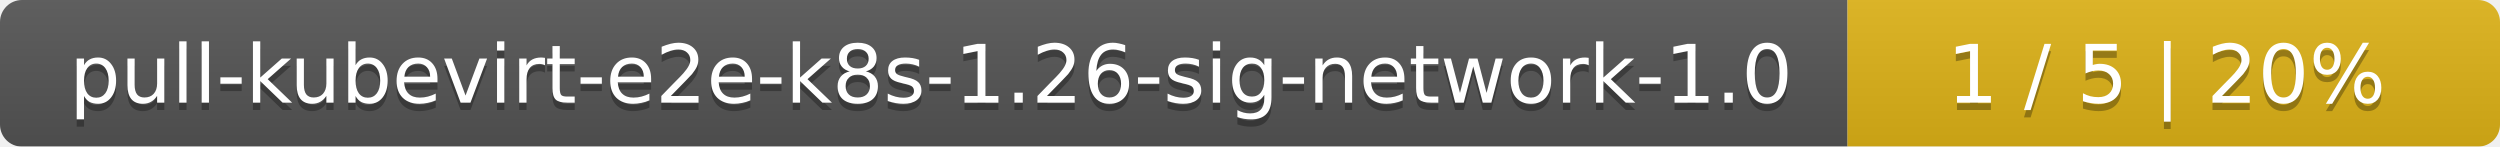
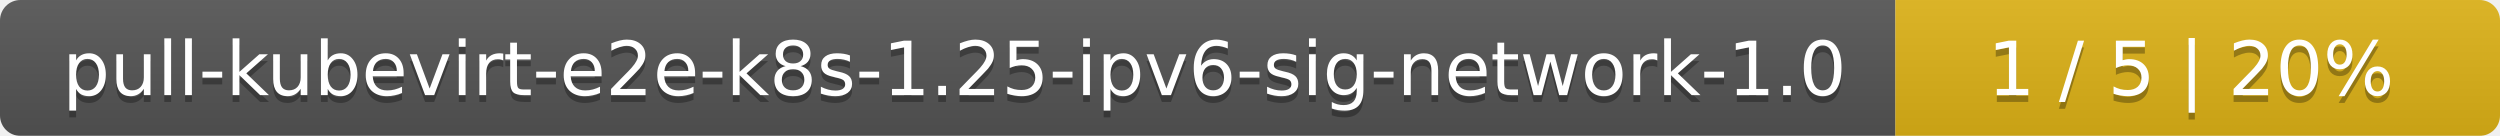
- <svg xmlns="http://www.w3.org/2000/svg" width="341" height="20">
+ <svg xmlns="http://www.w3.org/2000/svg" width="368" height="20">
  <linearGradient id="smooth" x2="0" y2="100%">
    <stop offset="0" stop-color="#bbb" stop-opacity=".1" />
    <stop offset="1" stop-opacity=".1" />
  </linearGradient>
  <mask id="round">
-     <rect width="341" height="20" rx="3" fill="#fff" />
+     <rect width="368" height="20" rx="3" fill="#fff" />
  </mask>
  <g mask="url(#round)">
-     <rect width="252" height="20" fill="#555" />
-     <rect x="252" width="89" height="20" fill="#dfb317" />
-     <rect width="341" height="20" fill="url(#smooth)" />
+     <rect width="279" height="20" fill="#555" />
+     <rect x="279" width="89" height="20" fill="#dfb317" />
+     <rect width="368" height="20" fill="url(#smooth)" />
  </g>
  <g fill="#fff" text-anchor="middle" font-family="DejaVu Sans,Verdana,Geneva,sans-serif" font-size="11">
-     <text x="127" y="15" fill="#010101" fill-opacity=".3">pull-kubevirt-e2e-k8s-1.26-sig-network-1.0</text>
-     <text x="127" y="14">pull-kubevirt-e2e-k8s-1.26-sig-network-1.0</text>
-     <text x="295.5" y="15" fill="#010101" fill-opacity=".3">1 / 5    |    20%</text>
-     <text x="295.5" y="14">1 / 5    |    20%</text>
+     <text x="140.5" y="15" fill="#010101" fill-opacity=".3">pull-kubevirt-e2e-k8s-1.25-ipv6-sig-network-1.0</text>
+     <text x="140.5" y="14">pull-kubevirt-e2e-k8s-1.25-ipv6-sig-network-1.0</text>
+     <text x="322.5" y="15" fill="#010101" fill-opacity=".3">1 / 5    |    20%</text>
+     <text x="322.5" y="14">1 / 5    |    20%</text>
  </g>
</svg>
